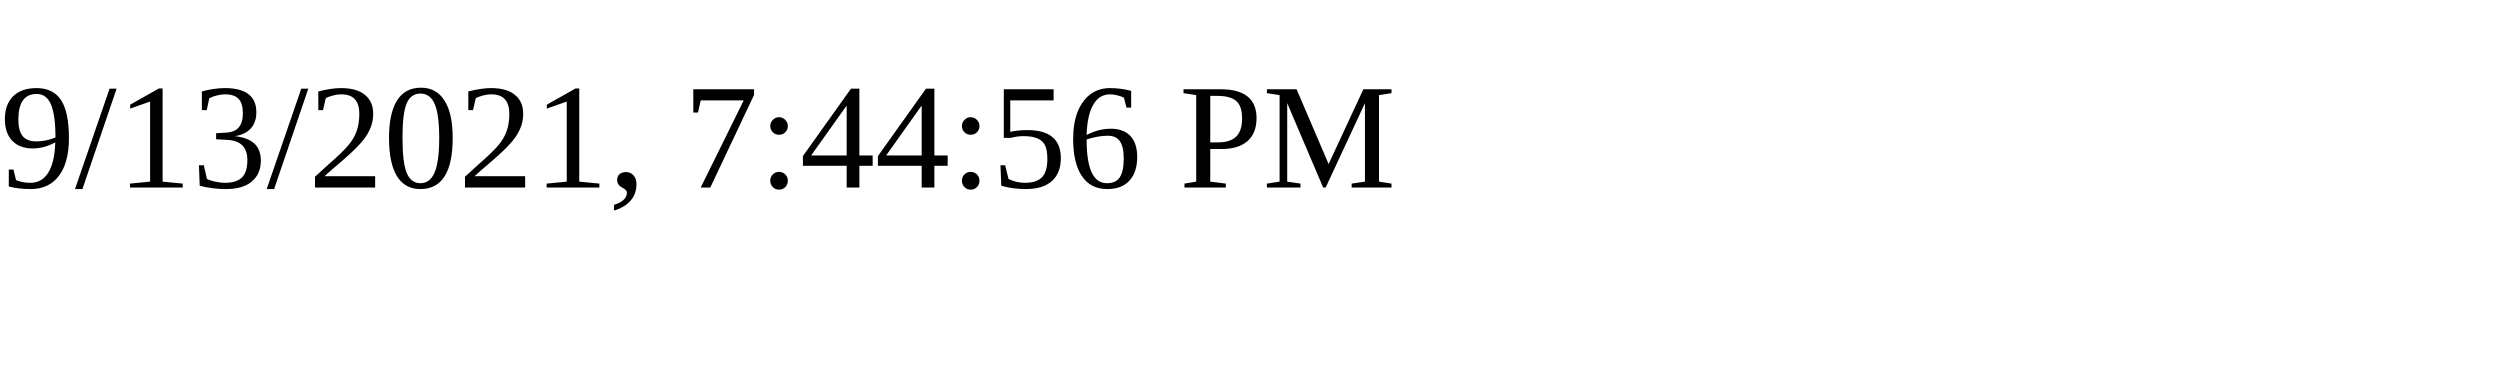
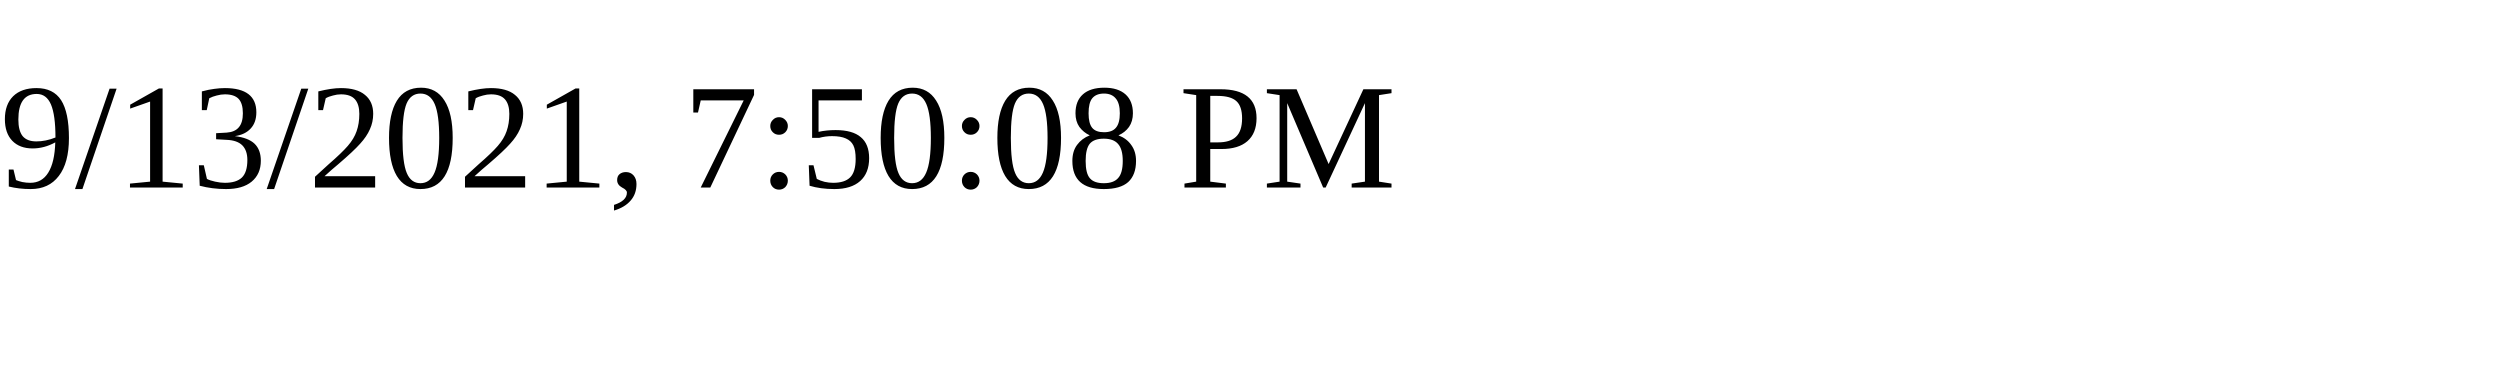
<svg xmlns="http://www.w3.org/2000/svg" height="30" width="200">
-   <text x="0" y="15">9/13/2021, 7:44:56 PM</text>
+   <text x="0" y="15">9/13/2021, 7:50:08 PM</text>
</svg>
